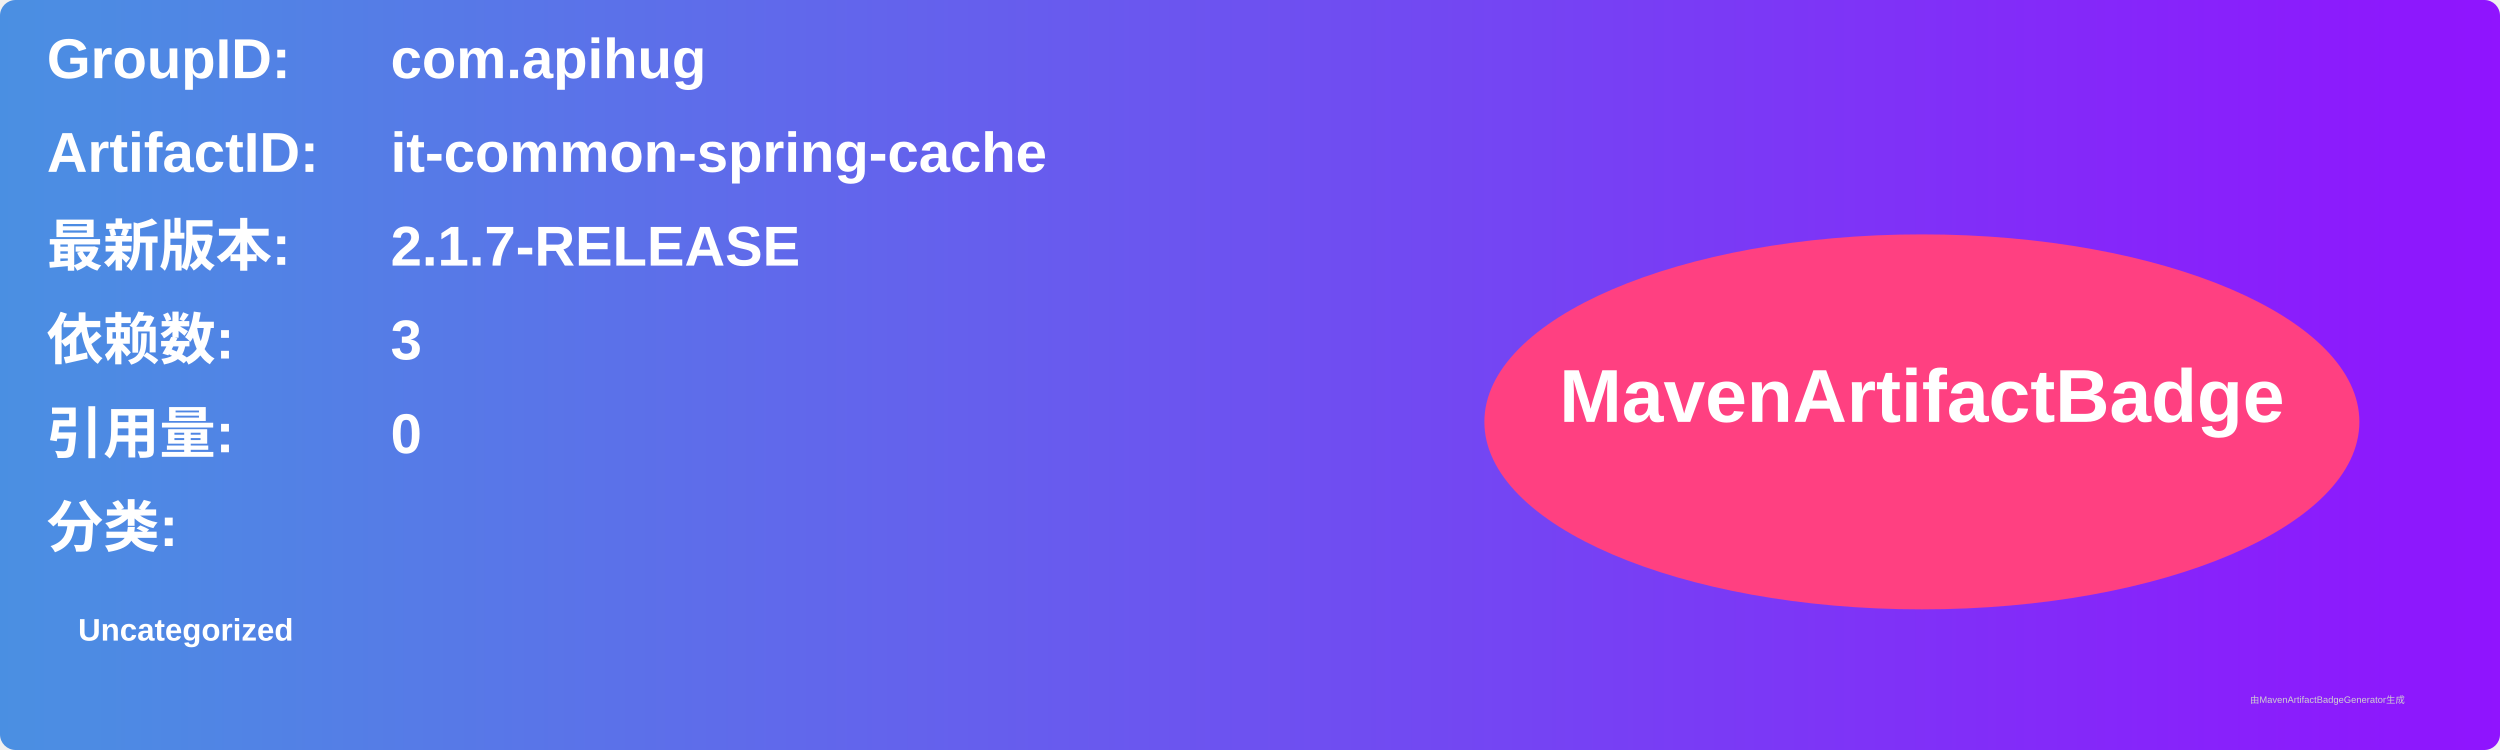
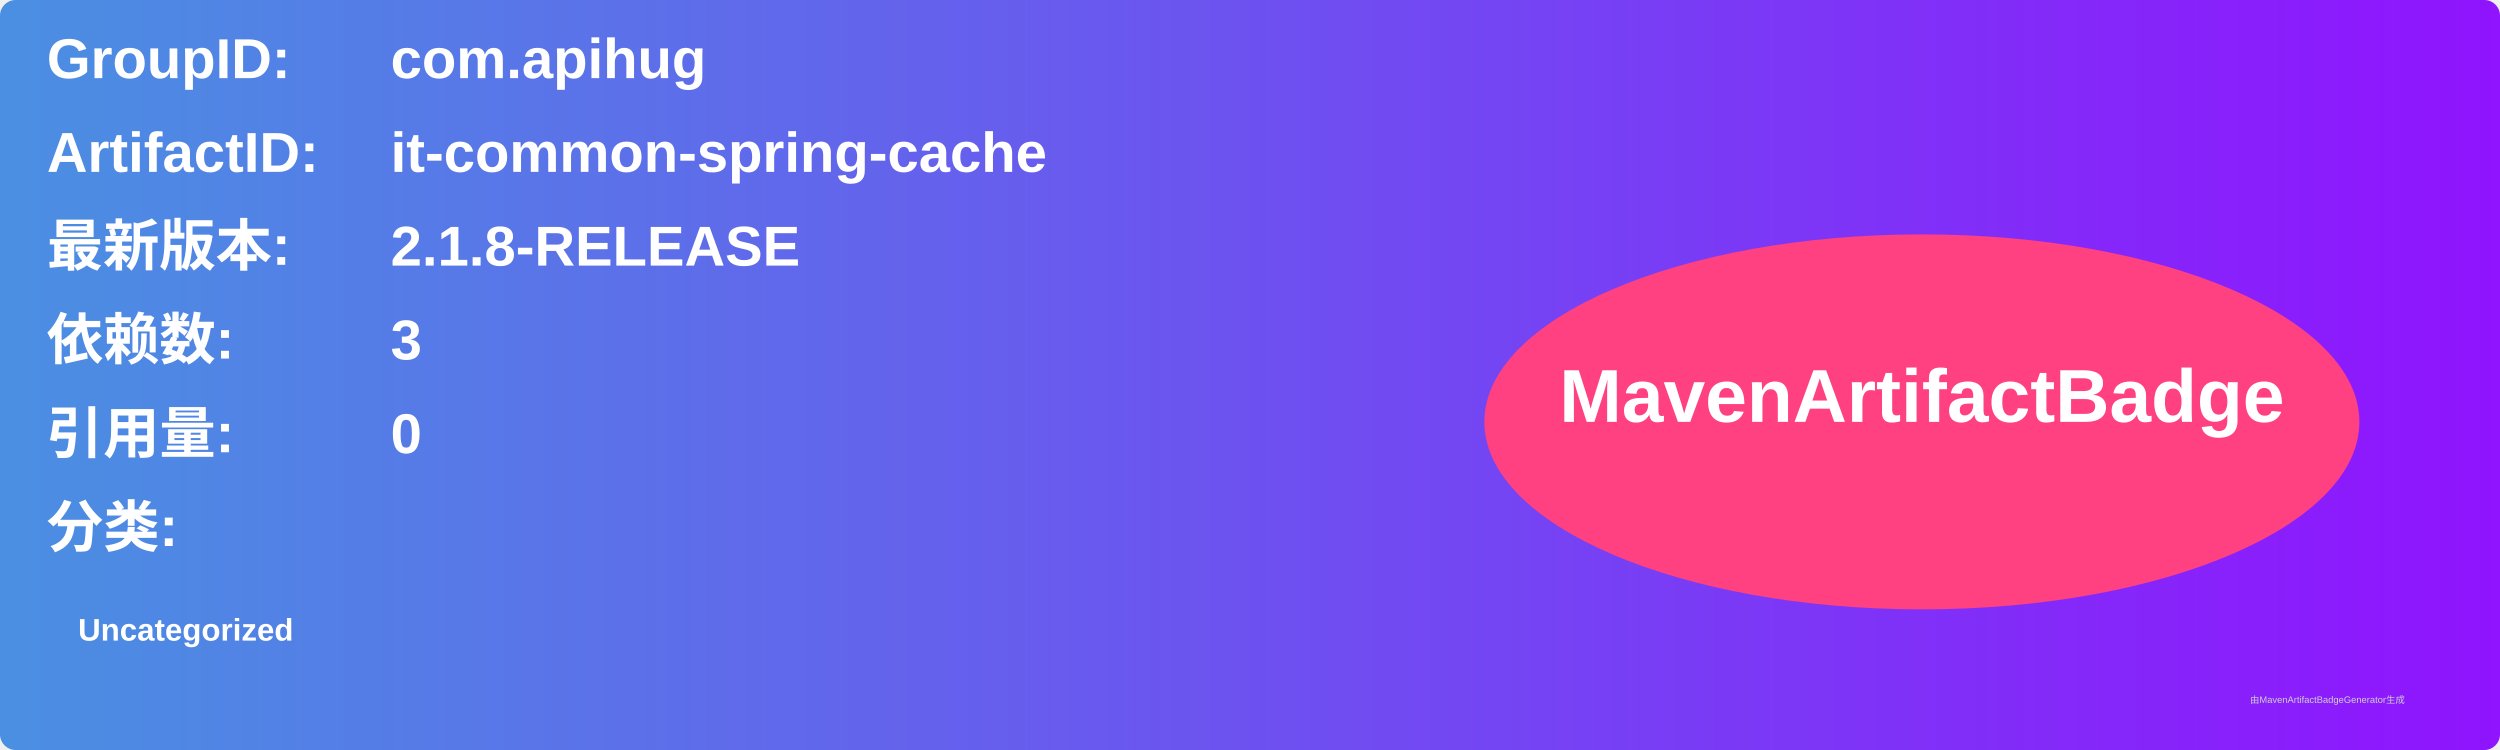
<svg xmlns="http://www.w3.org/2000/svg" width="800" height="240" viewBox="0 0 800 240">
  <linearGradient id="grad" x1="0%" y1="0%" x2="100%" y2="0%">
    <stop offset="0%" stop-color="#4a90e2" />
    <stop offset="100%" stop-color="#9013fe" />
  </linearGradient>
  <rect width="100%" height="100%" rx="5" ry="5" fill="url(#grad)" />
  <g transform="translate(15, 15)">
    <text x="0" y="10" font-family="Arial" font-size="18" fill="white" font-weight="bold" width="260">GroupID:</text>
    <text x="110" y="10" font-family="Arial" font-size="18" fill="white" font-weight="bold" width="460">com.apihug</text>
    <text x="0" y="40" font-family="Arial" font-size="18" fill="white" font-weight="bold" width="260">ArtifactID:</text>
    <text x="110" y="40" font-family="Arial" font-size="18" fill="white" font-weight="bold" width="460">it-common-spring-cache</text>
    <text x="0" y="70" font-family="Arial" font-size="18" fill="white" font-weight="bold">最新版本:</text>
    <text x="110" y="70" font-family="Arial" font-size="18" fill="white" font-weight="bold">
-       <tspan font-weight="bold">2.1.7-RELEASE</tspan>
+       <tspan font-weight="bold">2.1.8-RELEASE</tspan>
    </text>
    <text x="0" y="100" font-family="Arial" font-size="18" fill="white" font-weight="bold">依赖数: </text>
    <text x="110" y="100" font-family="Arial" font-size="18" fill="white">
      <tspan font-weight="bold">3</tspan>
    </text>
    <text x="0" y="130" font-family="Arial" font-size="18" fill="white" font-weight="bold">引用量: </text>
    <text x="110" y="130" font-family="Arial" font-size="18" fill="white">
      <tspan font-weight="bold">0</tspan>
    </text>
    <text x="0" y="160" font-family="Arial" font-size="18" fill="white" font-weight="bold">分类:</text>
    <text x="10" y="190" font-family="Arial" font-size="10" fill="white">
      <tspan font-weight="bold">Uncategorized</tspan>
    </text>
    <ellipse cx="600" cy="120" rx="140" ry="60" fill="#ff4081" />
    <text x="600" y="120" text-anchor="middle" font-family="Arial" font-size="24" fill="white" font-weight="bold">MavenArtifactBadge</text>
  </g>
  <text x="720" y="225" font-family="Arial" font-size="3" fill="#d0d0d0">由MavenArtifactBadgeGenerator生成</text>
</svg>
